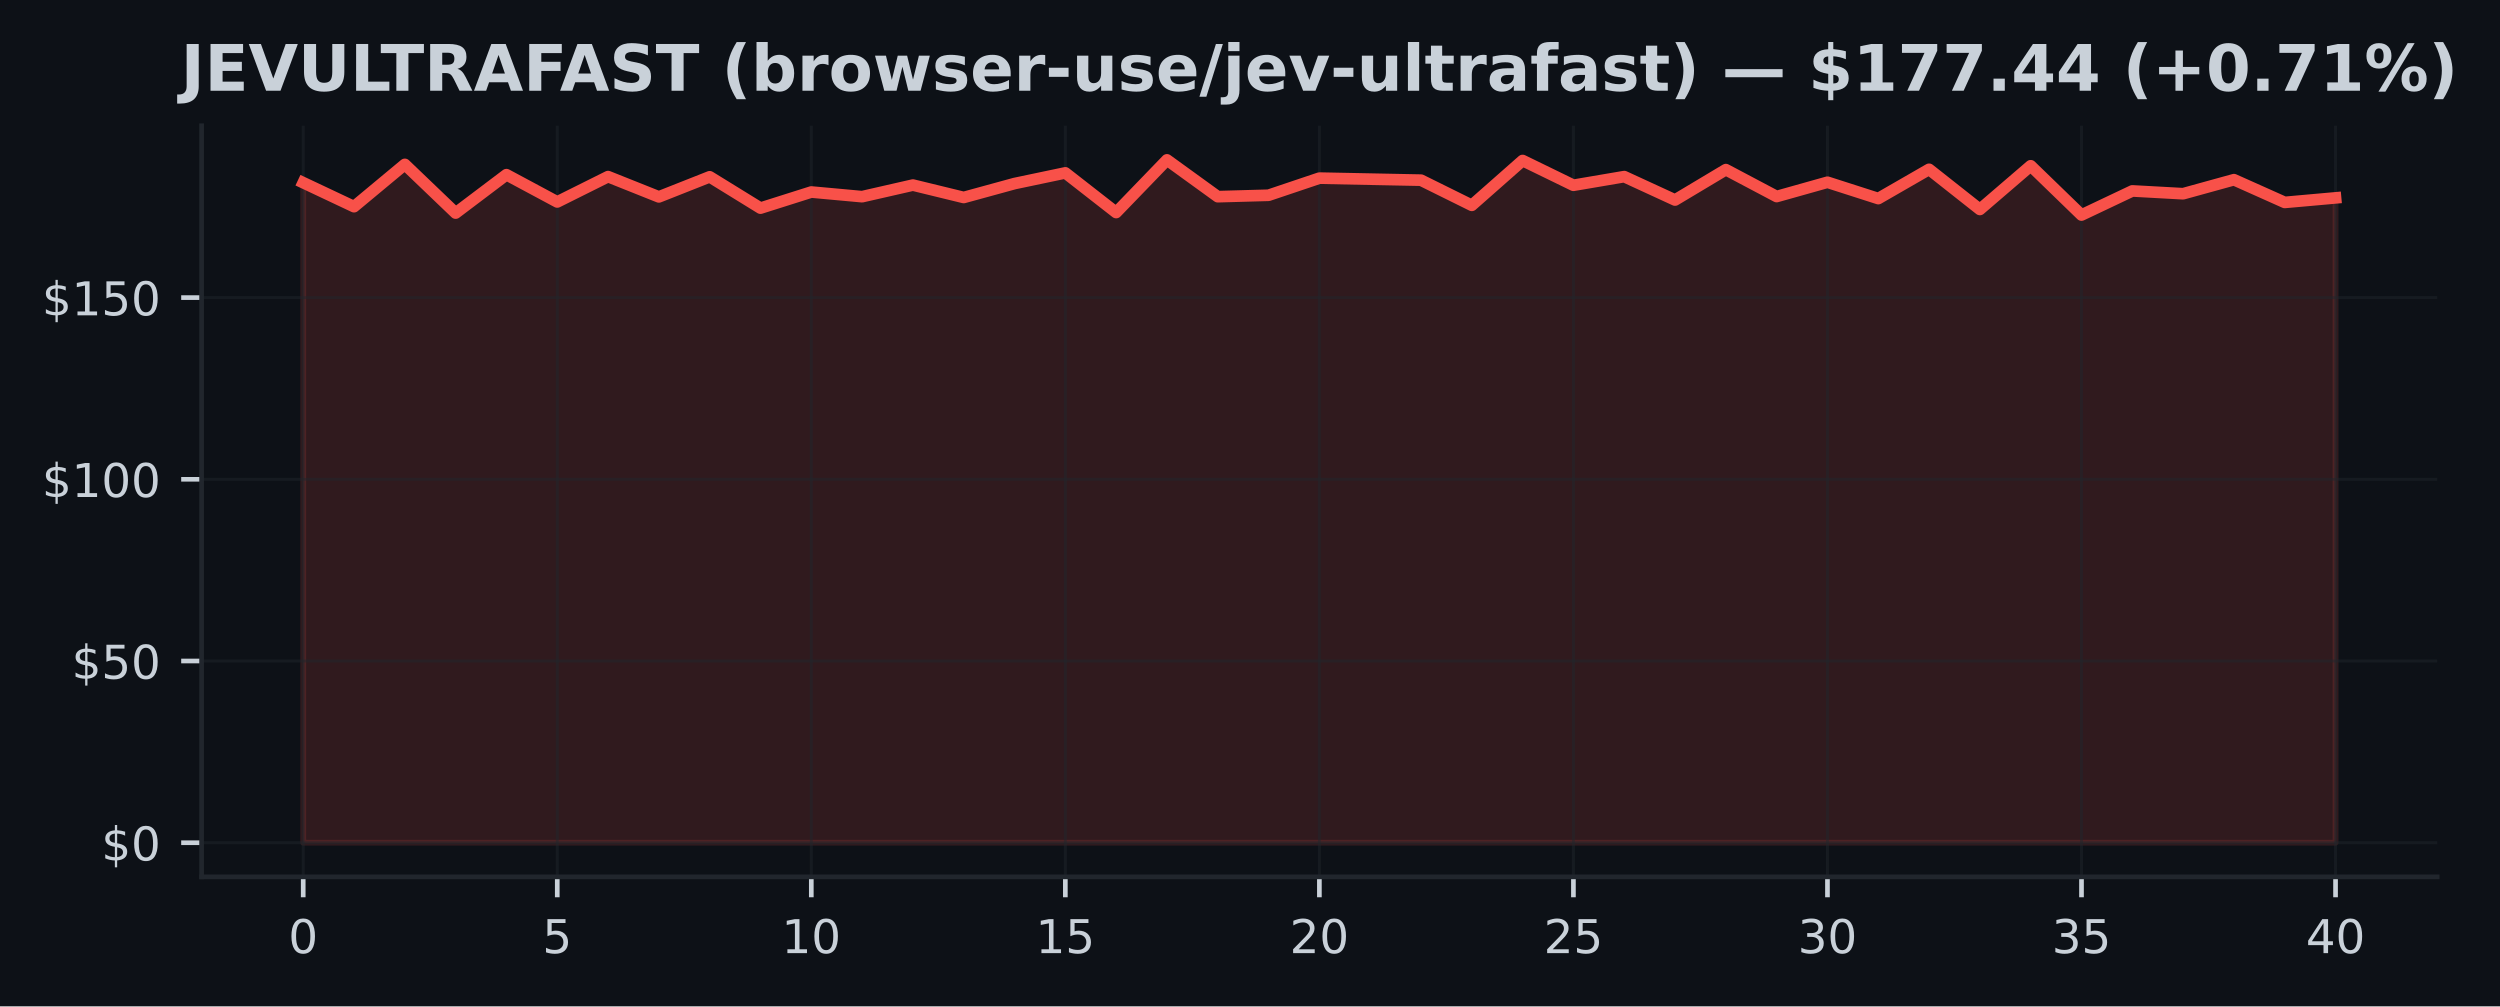
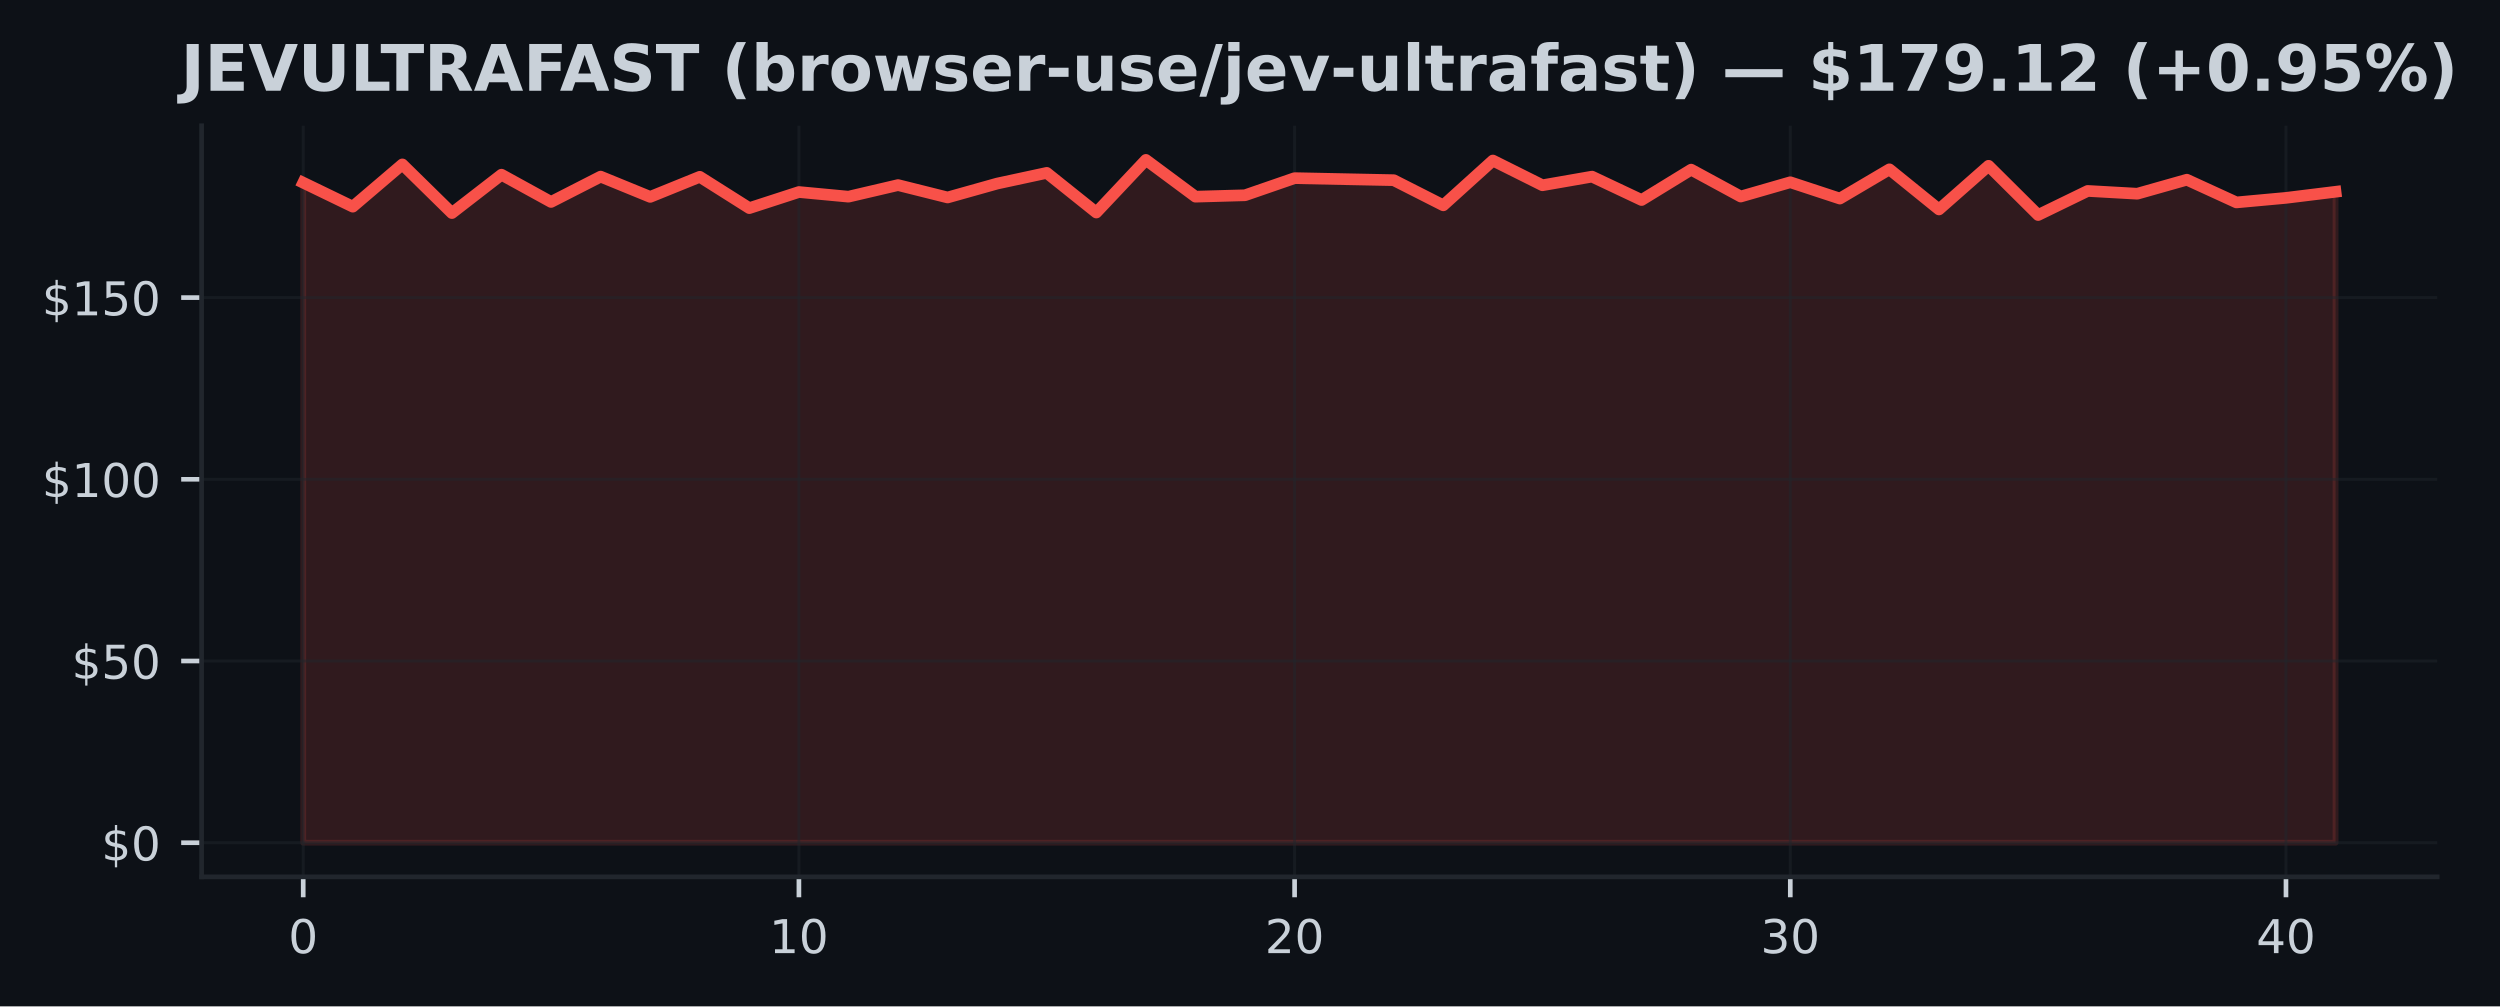
<svg xmlns="http://www.w3.org/2000/svg" xmlns:xlink="http://www.w3.org/1999/xlink" width="428.572pt" height="172.518pt" viewBox="0 0 428.572 172.518" version="1.1">
  <defs>
    <style type="text/css">*{stroke-linejoin: round; stroke-linecap: butt}</style>
  </defs>
  <g id="figure_1">
    <g id="patch_1">
      <path d="M 0 172.518  L 428.572 172.518  L 428.572 0  L 0 0  z " style="fill: #0d1117" />
    </g>
    <g id="axes_1">
      <g id="patch_2">
        <path d="M 34.56 150.318  L 417.8 150.318  L 417.8 21.558  L 34.56 21.558  z " style="fill: #0d1117" />
      </g>
      <g id="FillBetweenPolyCollection_1">
        <defs>
-           <path id="m4306db0e2a" d="M 51.98 -28.053  L 51.98 -141.201  L 60.69 -137.089  L 69.4 -144.335  L 78.11 -135.993  L 86.82 -142.572  L 95.53 -137.899  L 104.24 -142.241  L 112.95 -138.765  L 121.66 -142.21  L 130.37 -136.84  L 139.08 -139.6  L 147.79 -138.803  L 156.5 -140.79  L 165.21 -138.666  L 173.92 -141.052  L 182.63 -142.883  L 191.34 -136.086  L 200.05 -145.107  L 208.76 -138.803  L 217.47 -139.046  L 226.18 -141.98  L 234.89 -141.805  L 243.6 -141.631  L 252.31 -137.32  L 261.02 -145.001  L 269.73 -140.759  L 278.44 -142.241  L 287.15 -138.229  L 295.86 -143.438  L 304.57 -138.827  L 313.28 -141.276  L 321.99 -138.479  L 330.7 -143.494  L 339.41 -136.616  L 348.12 -144.098  L 356.83 -135.656  L 365.54 -139.787  L 374.25 -139.307  L 382.96 -141.712  L 391.67 -137.818  L 400.38 -138.597  L 400.38 -28.053  L 400.38 -28.053  L 391.67 -28.053  L 382.96 -28.053  L 374.25 -28.053  L 365.54 -28.053  L 356.83 -28.053  L 348.12 -28.053  L 339.41 -28.053  L 330.7 -28.053  L 321.99 -28.053  L 313.28 -28.053  L 304.57 -28.053  L 295.86 -28.053  L 287.15 -28.053  L 278.44 -28.053  L 269.73 -28.053  L 261.02 -28.053  L 252.31 -28.053  L 243.6 -28.053  L 234.89 -28.053  L 226.18 -28.053  L 217.47 -28.053  L 208.76 -28.053  L 200.05 -28.053  L 191.34 -28.053  L 182.63 -28.053  L 173.92 -28.053  L 165.21 -28.053  L 156.5 -28.053  L 147.79 -28.053  L 139.08 -28.053  L 130.37 -28.053  L 121.66 -28.053  L 112.95 -28.053  L 104.24 -28.053  L 95.53 -28.053  L 86.82 -28.053  L 78.11 -28.053  L 69.4 -28.053  L 60.69 -28.053  L 51.98 -28.053  z " style="stroke: #f85149; stroke-opacity: 0.15" />
+           <path id="m413939c6f5" d="M 51.98 -28.053  L 51.98 -141.201  L 60.478 -137.089  L 68.975 -144.335  L 77.473 -135.993  L 85.97 -142.572  L 94.468 -137.899  L 102.965 -142.241  L 111.463 -138.765  L 119.96 -142.21  L 128.458 -136.84  L 136.956 -139.6  L 145.453 -138.803  L 153.951 -140.79  L 162.448 -138.666  L 170.946 -141.052  L 179.443 -142.883  L 187.941 -136.086  L 196.439 -145.107  L 204.936 -138.803  L 213.434 -139.046  L 221.931 -141.98  L 230.429 -141.805  L 238.926 -141.631  L 247.424 -137.32  L 255.921 -145.001  L 264.419 -140.759  L 272.917 -142.241  L 281.414 -138.229  L 289.912 -143.438  L 298.409 -138.827  L 306.907 -141.276  L 315.404 -138.479  L 323.902 -143.494  L 332.4 -136.616  L 340.897 -144.098  L 349.395 -135.656  L 357.892 -139.787  L 366.39 -139.307  L 374.887 -141.712  L 383.385 -137.818  L 391.882 -138.597  L 400.38 -139.644  L 400.38 -28.053  L 400.38 -28.053  L 391.882 -28.053  L 383.385 -28.053  L 374.887 -28.053  L 366.39 -28.053  L 357.892 -28.053  L 349.395 -28.053  L 340.897 -28.053  L 332.4 -28.053  L 323.902 -28.053  L 315.404 -28.053  L 306.907 -28.053  L 298.409 -28.053  L 289.912 -28.053  L 281.414 -28.053  L 272.917 -28.053  L 264.419 -28.053  L 255.921 -28.053  L 247.424 -28.053  L 238.926 -28.053  L 230.429 -28.053  L 221.931 -28.053  L 213.434 -28.053  L 204.936 -28.053  L 196.439 -28.053  L 187.941 -28.053  L 179.443 -28.053  L 170.946 -28.053  L 162.448 -28.053  L 153.951 -28.053  L 145.453 -28.053  L 136.956 -28.053  L 128.458 -28.053  L 119.96 -28.053  L 111.463 -28.053  L 102.965 -28.053  L 94.468 -28.053  L 85.97 -28.053  L 77.473 -28.053  L 68.975 -28.053  L 60.478 -28.053  L 51.98 -28.053  z " style="stroke: #f85149; stroke-opacity: 0.15" />
        </defs>
-         <g clip-path="url(#p5d8cecce19)">
-           <use xlink:href="#m4306db0e2a" x="0" y="172.518" style="fill: #f85149; fill-opacity: 0.15; stroke: #f85149; stroke-opacity: 0.15" />
+         <g clip-path="url(#p883764a9b6)">
+           <use xlink:href="#m413939c6f5" x="0" y="172.518" style="fill: #f85149; fill-opacity: 0.15; stroke: #f85149; stroke-opacity: 0.15" />
        </g>
      </g>
      <g id="matplotlib.axis_1">
        <g id="xtick_1">
          <g id="line2d_1">
-             <path d="M 51.98 150.318  L 51.98 21.558  " clip-path="url(#p5d8cecce19)" style="fill: none; stroke: #21262d; stroke-opacity: 0.5; stroke-width: 0.5; stroke-linecap: square" />
+             <path d="M 51.98 150.318  L 51.98 21.558  " clip-path="url(#p883764a9b6)" style="fill: none; stroke: #21262d; stroke-opacity: 0.5; stroke-width: 0.5; stroke-linecap: square" />
          </g>
          <g id="line2d_2">
            <defs>
-               <path id="m88eaecc7f3" d="M 0 0  L 0 3.5  " style="stroke: #c9d1d9; stroke-width: 0.8" />
+               <path id="mac96d987f0" d="M 0 0  L 0 3.5  " style="stroke: #c9d1d9; stroke-width: 0.8" />
            </defs>
            <g>
-               <use xlink:href="#m88eaecc7f3" x="51.98" y="150.318" style="fill: #c9d1d9; stroke: #c9d1d9; stroke-width: 0.8" />
+               <use xlink:href="#mac96d987f0" x="51.98" y="150.318" style="fill: #c9d1d9; stroke: #c9d1d9; stroke-width: 0.8" />
            </g>
          </g>
          <g id="text_1">
            <g style="fill: #c9d1d9" transform="translate(49.435 163.3964) scale(0.08 -0.08)">
              <defs>
                <path id="DejaVuSans-13" d="M 2034 4250  Q 1547 4250 1301 3770  Q 1056 3291 1056 2328  Q 1056 1369 1301 889  Q 1547 409 2034 409  Q 2525 409 2770 889  Q 3016 1369 3016 2328  Q 3016 3291 2770 3770  Q 2525 4250 2034 4250  z M 2034 4750  Q 2819 4750 3233 4129  Q 3647 3509 3647 2328  Q 3647 1150 3233 529  Q 2819 -91 2034 -91  Q 1250 -91 836 529  Q 422 1150 422 2328  Q 422 3509 836 4129  Q 1250 4750 2034 4750  z " transform="scale(0.015625)" />
              </defs>
              <use xlink:href="#DejaVuSans-13" />
            </g>
          </g>
        </g>
        <g id="xtick_2">
          <g id="line2d_3">
-             <path d="M 95.53 150.318  L 95.53 21.558  " clip-path="url(#p5d8cecce19)" style="fill: none; stroke: #21262d; stroke-opacity: 0.5; stroke-width: 0.5; stroke-linecap: square" />
+             <path d="M 136.956 150.318  L 136.956 21.558  " clip-path="url(#p883764a9b6)" style="fill: none; stroke: #21262d; stroke-opacity: 0.5; stroke-width: 0.5; stroke-linecap: square" />
          </g>
          <g id="line2d_4">
            <g>
-               <use xlink:href="#m88eaecc7f3" x="95.53" y="150.318" style="fill: #c9d1d9; stroke: #c9d1d9; stroke-width: 0.8" />
+               <use xlink:href="#mac96d987f0" x="136.956" y="150.318" style="fill: #c9d1d9; stroke: #c9d1d9; stroke-width: 0.8" />
            </g>
          </g>
          <g id="text_2">
-             <g style="fill: #c9d1d9" transform="translate(92.985 163.3964) scale(0.08 -0.08)">
-               <defs>
-                 <path id="DejaVuSans-18" d="M 691 4666  L 3169 4666  L 3169 4134  L 1269 4134  L 1269 2991  Q 1406 3038 1543 3061  Q 1681 3084 1819 3084  Q 2600 3084 3056 2656  Q 3513 2228 3513 1497  Q 3513 744 3044 326  Q 2575 -91 1722 -91  Q 1428 -91 1123 -41  Q 819 9 494 109  L 494 744  Q 775 591 1075 516  Q 1375 441 1709 441  Q 2250 441 2565 725  Q 2881 1009 2881 1497  Q 2881 1984 2565 2268  Q 2250 2553 1709 2553  Q 1456 2553 1204 2497  Q 953 2441 691 2322  L 691 4666  z " transform="scale(0.015625)" />
-               </defs>
-               <use xlink:href="#DejaVuSans-18" />
+             <g style="fill: #c9d1d9" transform="translate(131.8656 163.3964) scale(0.08 -0.08)">
+               <defs>
+                 <path id="DejaVuSans-14" d="M 794 531  L 1825 531  L 1825 4091  L 703 3866  L 703 4441  L 1819 4666  L 2450 4666  L 2450 531  L 3481 531  L 3481 0  L 794 0  L 794 531  z " transform="scale(0.015625)" />
+               </defs>
+               <use xlink:href="#DejaVuSans-14" />
+               <use xlink:href="#DejaVuSans-13" transform="translate(63.625 0)" />
            </g>
          </g>
        </g>
        <g id="xtick_3">
          <g id="line2d_5">
-             <path d="M 139.08 150.318  L 139.08 21.558  " clip-path="url(#p5d8cecce19)" style="fill: none; stroke: #21262d; stroke-opacity: 0.5; stroke-width: 0.5; stroke-linecap: square" />
+             <path d="M 221.931 150.318  L 221.931 21.558  " clip-path="url(#p883764a9b6)" style="fill: none; stroke: #21262d; stroke-opacity: 0.5; stroke-width: 0.5; stroke-linecap: square" />
          </g>
          <g id="line2d_6">
            <g>
-               <use xlink:href="#m88eaecc7f3" x="139.08" y="150.318" style="fill: #c9d1d9; stroke: #c9d1d9; stroke-width: 0.8" />
+               <use xlink:href="#mac96d987f0" x="221.931" y="150.318" style="fill: #c9d1d9; stroke: #c9d1d9; stroke-width: 0.8" />
            </g>
          </g>
          <g id="text_3">
-             <g style="fill: #c9d1d9" transform="translate(133.99 163.3964) scale(0.08 -0.08)">
-               <defs>
-                 <path id="DejaVuSans-14" d="M 794 531  L 1825 531  L 1825 4091  L 703 3866  L 703 4441  L 1819 4666  L 2450 4666  L 2450 531  L 3481 531  L 3481 0  L 794 0  L 794 531  z " transform="scale(0.015625)" />
-               </defs>
-               <use xlink:href="#DejaVuSans-14" />
+             <g style="fill: #c9d1d9" transform="translate(216.8412 163.3964) scale(0.08 -0.08)">
+               <defs>
+                 <path id="DejaVuSans-15" d="M 1228 531  L 3431 531  L 3431 0  L 469 0  L 469 531  Q 828 903 1448 1529  Q 2069 2156 2228 2338  Q 2531 2678 2651 2914  Q 2772 3150 2772 3378  Q 2772 3750 2511 3984  Q 2250 4219 1831 4219  Q 1534 4219 1204 4116  Q 875 4013 500 3803  L 500 4441  Q 881 4594 1212 4672  Q 1544 4750 1819 4750  Q 2544 4750 2975 4387  Q 3406 4025 3406 3419  Q 3406 3131 3298 2873  Q 3191 2616 2906 2266  Q 2828 2175 2409 1742  Q 1991 1309 1228 531  z " transform="scale(0.015625)" />
+               </defs>
+               <use xlink:href="#DejaVuSans-15" />
              <use xlink:href="#DejaVuSans-13" transform="translate(63.625 0)" />
            </g>
          </g>
        </g>
        <g id="xtick_4">
          <g id="line2d_7">
-             <path d="M 182.63 150.318  L 182.63 21.558  " clip-path="url(#p5d8cecce19)" style="fill: none; stroke: #21262d; stroke-opacity: 0.5; stroke-width: 0.5; stroke-linecap: square" />
+             <path d="M 306.907 150.318  L 306.907 21.558  " clip-path="url(#p883764a9b6)" style="fill: none; stroke: #21262d; stroke-opacity: 0.5; stroke-width: 0.5; stroke-linecap: square" />
          </g>
          <g id="line2d_8">
            <g>
-               <use xlink:href="#m88eaecc7f3" x="182.63" y="150.318" style="fill: #c9d1d9; stroke: #c9d1d9; stroke-width: 0.8" />
+               <use xlink:href="#mac96d987f0" x="306.907" y="150.318" style="fill: #c9d1d9; stroke: #c9d1d9; stroke-width: 0.8" />
            </g>
          </g>
          <g id="text_4">
-             <g style="fill: #c9d1d9" transform="translate(177.54 163.3964) scale(0.08 -0.08)">
-               <use xlink:href="#DejaVuSans-14" />
-               <use xlink:href="#DejaVuSans-18" transform="translate(63.625 0)" />
+             <g style="fill: #c9d1d9" transform="translate(301.8168 163.3964) scale(0.08 -0.08)">
+               <defs>
+                 <path id="DejaVuSans-16" d="M 2597 2516  Q 3050 2419 3304 2112  Q 3559 1806 3559 1356  Q 3559 666 3084 287  Q 2609 -91 1734 -91  Q 1441 -91 1130 -33  Q 819 25 488 141  L 488 750  Q 750 597 1062 519  Q 1375 441 1716 441  Q 2309 441 2620 675  Q 2931 909 2931 1356  Q 2931 1769 2642 2001  Q 2353 2234 1838 2234  L 1294 2234  L 1294 2753  L 1863 2753  Q 2328 2753 2575 2939  Q 2822 3125 2822 3475  Q 2822 3834 2567 4026  Q 2313 4219 1838 4219  Q 1578 4219 1281 4162  Q 984 4106 628 3988  L 628 4550  Q 988 4650 1302 4700  Q 1616 4750 1894 4750  Q 2613 4750 3031 4423  Q 3450 4097 3450 3541  Q 3450 3153 3228 2886  Q 3006 2619 2597 2516  z " transform="scale(0.015625)" />
+               </defs>
+               <use xlink:href="#DejaVuSans-16" />
+               <use xlink:href="#DejaVuSans-13" transform="translate(63.625 0)" />
            </g>
          </g>
        </g>
        <g id="xtick_5">
          <g id="line2d_9">
-             <path d="M 226.18 150.318  L 226.18 21.558  " clip-path="url(#p5d8cecce19)" style="fill: none; stroke: #21262d; stroke-opacity: 0.5; stroke-width: 0.5; stroke-linecap: square" />
+             <path d="M 391.882 150.318  L 391.882 21.558  " clip-path="url(#p883764a9b6)" style="fill: none; stroke: #21262d; stroke-opacity: 0.5; stroke-width: 0.5; stroke-linecap: square" />
          </g>
          <g id="line2d_10">
            <g>
-               <use xlink:href="#m88eaecc7f3" x="226.18" y="150.318" style="fill: #c9d1d9; stroke: #c9d1d9; stroke-width: 0.8" />
+               <use xlink:href="#mac96d987f0" x="391.882" y="150.318" style="fill: #c9d1d9; stroke: #c9d1d9; stroke-width: 0.8" />
            </g>
          </g>
          <g id="text_5">
-             <g style="fill: #c9d1d9" transform="translate(221.09 163.3964) scale(0.08 -0.08)">
-               <defs>
-                 <path id="DejaVuSans-15" d="M 1228 531  L 3431 531  L 3431 0  L 469 0  L 469 531  Q 828 903 1448 1529  Q 2069 2156 2228 2338  Q 2531 2678 2651 2914  Q 2772 3150 2772 3378  Q 2772 3750 2511 3984  Q 2250 4219 1831 4219  Q 1534 4219 1204 4116  Q 875 4013 500 3803  L 500 4441  Q 881 4594 1212 4672  Q 1544 4750 1819 4750  Q 2544 4750 2975 4387  Q 3406 4025 3406 3419  Q 3406 3131 3298 2873  Q 3191 2616 2906 2266  Q 2828 2175 2409 1742  Q 1991 1309 1228 531  z " transform="scale(0.015625)" />
-               </defs>
-               <use xlink:href="#DejaVuSans-15" />
-               <use xlink:href="#DejaVuSans-13" transform="translate(63.625 0)" />
-             </g>
-           </g>
-         </g>
-         <g id="xtick_6">
-           <g id="line2d_11">
-             <path d="M 269.73 150.318  L 269.73 21.558  " clip-path="url(#p5d8cecce19)" style="fill: none; stroke: #21262d; stroke-opacity: 0.5; stroke-width: 0.5; stroke-linecap: square" />
-           </g>
-           <g id="line2d_12">
-             <g>
-               <use xlink:href="#m88eaecc7f3" x="269.73" y="150.318" style="fill: #c9d1d9; stroke: #c9d1d9; stroke-width: 0.8" />
-             </g>
-           </g>
-           <g id="text_6">
-             <g style="fill: #c9d1d9" transform="translate(264.64 163.3964) scale(0.08 -0.08)">
-               <use xlink:href="#DejaVuSans-15" />
-               <use xlink:href="#DejaVuSans-18" transform="translate(63.625 0)" />
-             </g>
-           </g>
-         </g>
-         <g id="xtick_7">
-           <g id="line2d_13">
-             <path d="M 313.28 150.318  L 313.28 21.558  " clip-path="url(#p5d8cecce19)" style="fill: none; stroke: #21262d; stroke-opacity: 0.5; stroke-width: 0.5; stroke-linecap: square" />
-           </g>
-           <g id="line2d_14">
-             <g>
-               <use xlink:href="#m88eaecc7f3" x="313.28" y="150.318" style="fill: #c9d1d9; stroke: #c9d1d9; stroke-width: 0.8" />
-             </g>
-           </g>
-           <g id="text_7">
-             <g style="fill: #c9d1d9" transform="translate(308.19 163.3964) scale(0.08 -0.08)">
-               <defs>
-                 <path id="DejaVuSans-16" d="M 2597 2516  Q 3050 2419 3304 2112  Q 3559 1806 3559 1356  Q 3559 666 3084 287  Q 2609 -91 1734 -91  Q 1441 -91 1130 -33  Q 819 25 488 141  L 488 750  Q 750 597 1062 519  Q 1375 441 1716 441  Q 2309 441 2620 675  Q 2931 909 2931 1356  Q 2931 1769 2642 2001  Q 2353 2234 1838 2234  L 1294 2234  L 1294 2753  L 1863 2753  Q 2328 2753 2575 2939  Q 2822 3125 2822 3475  Q 2822 3834 2567 4026  Q 2313 4219 1838 4219  Q 1578 4219 1281 4162  Q 984 4106 628 3988  L 628 4550  Q 988 4650 1302 4700  Q 1616 4750 1894 4750  Q 2613 4750 3031 4423  Q 3450 4097 3450 3541  Q 3450 3153 3228 2886  Q 3006 2619 2597 2516  z " transform="scale(0.015625)" />
-               </defs>
-               <use xlink:href="#DejaVuSans-16" />
-               <use xlink:href="#DejaVuSans-13" transform="translate(63.625 0)" />
-             </g>
-           </g>
-         </g>
-         <g id="xtick_8">
-           <g id="line2d_15">
-             <path d="M 356.83 150.318  L 356.83 21.558  " clip-path="url(#p5d8cecce19)" style="fill: none; stroke: #21262d; stroke-opacity: 0.5; stroke-width: 0.5; stroke-linecap: square" />
-           </g>
-           <g id="line2d_16">
-             <g>
-               <use xlink:href="#m88eaecc7f3" x="356.83" y="150.318" style="fill: #c9d1d9; stroke: #c9d1d9; stroke-width: 0.8" />
-             </g>
-           </g>
-           <g id="text_8">
-             <g style="fill: #c9d1d9" transform="translate(351.74 163.3964) scale(0.08 -0.08)">
-               <use xlink:href="#DejaVuSans-16" />
-               <use xlink:href="#DejaVuSans-18" transform="translate(63.625 0)" />
-             </g>
-           </g>
-         </g>
-         <g id="xtick_9">
-           <g id="line2d_17">
-             <path d="M 400.38 150.318  L 400.38 21.558  " clip-path="url(#p5d8cecce19)" style="fill: none; stroke: #21262d; stroke-opacity: 0.5; stroke-width: 0.5; stroke-linecap: square" />
-           </g>
-           <g id="line2d_18">
-             <g>
-               <use xlink:href="#m88eaecc7f3" x="400.38" y="150.318" style="fill: #c9d1d9; stroke: #c9d1d9; stroke-width: 0.8" />
-             </g>
-           </g>
-           <g id="text_9">
-             <g style="fill: #c9d1d9" transform="translate(395.29 163.3964) scale(0.08 -0.08)">
+             <g style="fill: #c9d1d9" transform="translate(386.7924 163.3964) scale(0.08 -0.08)">
              <defs>
                <path id="DejaVuSans-17" d="M 2419 4116  L 825 1625  L 2419 1625  L 2419 4116  z M 2253 4666  L 3047 4666  L 3047 1625  L 3713 1625  L 3713 1100  L 3047 1100  L 3047 0  L 2419 0  L 2419 1100  L 313 1100  L 313 1709  L 2253 4666  z " transform="scale(0.015625)" />
              </defs>
              <use xlink:href="#DejaVuSans-17" />
              <use xlink:href="#DejaVuSans-13" transform="translate(63.625 0)" />
            </g>
          </g>
        </g>
      </g>
      <g id="matplotlib.axis_2">
        <g id="ytick_1">
-           <g id="line2d_19">
-             <path d="M 34.56 144.466  L 417.8 144.466  " clip-path="url(#p5d8cecce19)" style="fill: none; stroke: #21262d; stroke-opacity: 0.5; stroke-width: 0.5; stroke-linecap: square" />
-           </g>
-           <g id="line2d_20">
+           <g id="line2d_11">
+             <path d="M 34.56 144.466  L 417.8 144.466  " clip-path="url(#p883764a9b6)" style="fill: none; stroke: #21262d; stroke-opacity: 0.5; stroke-width: 0.5; stroke-linecap: square" />
+           </g>
+           <g id="line2d_12">
            <defs>
-               <path id="m0ccd3def22" d="M 0 0  L -3.5 0  " style="stroke: #c9d1d9; stroke-width: 0.8" />
+               <path id="m4f8b7f5931" d="M 0 0  L -3.5 0  " style="stroke: #c9d1d9; stroke-width: 0.8" />
            </defs>
            <g>
-               <use xlink:href="#m0ccd3def22" x="34.56" y="144.466" style="fill: #c9d1d9; stroke: #c9d1d9; stroke-width: 0.8" />
-             </g>
-           </g>
-           <g id="text_10">
+               <use xlink:href="#m4f8b7f5931" x="34.56" y="144.466" style="fill: #c9d1d9; stroke: #c9d1d9; stroke-width: 0.8" />
+             </g>
+           </g>
+           <g id="text_6">
            <g style="fill: #c9d1d9" transform="translate(17.38 147.5049) scale(0.08 -0.08)">
              <defs>
                <path id="DejaVuSans-7" d="M 2163 -941  L 1850 -941  L 1847 0  Q 1519 6 1191 76  Q 863 147 531 288  L 531 850  Q 850 650 1176 548  Q 1503 447 1850 444  L 1850 1869  Q 1159 1981 845 2250  Q 531 2519 531 2988  Q 531 3497 872 3790  Q 1213 4084 1850 4128  L 1850 4863  L 2163 4863  L 2163 4138  Q 2453 4125 2725 4076  Q 2997 4028 3256 3944  L 3256 3397  Q 2997 3528 2723 3600  Q 2450 3672 2163 3684  L 2163 2350  Q 2872 2241 3206 1959  Q 3541 1678 3541 1191  Q 3541 663 3186 358  Q 2831 53 2163 6  L 2163 -941  z M 1850 2406  L 1850 3688  Q 1488 3647 1297 3481  Q 1106 3316 1106 3041  Q 1106 2772 1282 2622  Q 1459 2472 1850 2406  z M 2163 1806  L 2163 453  Q 2559 506 2761 678  Q 2963 850 2963 1131  Q 2963 1406 2770 1568  Q 2578 1731 2163 1806  z " transform="scale(0.015625)" />
              </defs>
              <use xlink:href="#DejaVuSans-7" />
              <use xlink:href="#DejaVuSans-13" transform="translate(63.625 0)" />
            </g>
          </g>
        </g>
        <g id="ytick_2">
-           <g id="line2d_21">
-             <path d="M 34.56 113.316  L 417.8 113.316  " clip-path="url(#p5d8cecce19)" style="fill: none; stroke: #21262d; stroke-opacity: 0.5; stroke-width: 0.5; stroke-linecap: square" />
-           </g>
-           <g id="line2d_22">
-             <g>
-               <use xlink:href="#m0ccd3def22" x="34.56" y="113.316" style="fill: #c9d1d9; stroke: #c9d1d9; stroke-width: 0.8" />
-             </g>
-           </g>
-           <g id="text_11">
+           <g id="line2d_13">
+             <path d="M 34.56 113.316  L 417.8 113.316  " clip-path="url(#p883764a9b6)" style="fill: none; stroke: #21262d; stroke-opacity: 0.5; stroke-width: 0.5; stroke-linecap: square" />
+           </g>
+           <g id="line2d_14">
+             <g>
+               <use xlink:href="#m4f8b7f5931" x="34.56" y="113.316" style="fill: #c9d1d9; stroke: #c9d1d9; stroke-width: 0.8" />
+             </g>
+           </g>
+           <g id="text_7">
            <g style="fill: #c9d1d9" transform="translate(12.29 116.3552) scale(0.08 -0.08)">
+               <defs>
+                 <path id="DejaVuSans-18" d="M 691 4666  L 3169 4666  L 3169 4134  L 1269 4134  L 1269 2991  Q 1406 3038 1543 3061  Q 1681 3084 1819 3084  Q 2600 3084 3056 2656  Q 3513 2228 3513 1497  Q 3513 744 3044 326  Q 2575 -91 1722 -91  Q 1428 -91 1123 -41  Q 819 9 494 109  L 494 744  Q 775 591 1075 516  Q 1375 441 1709 441  Q 2250 441 2565 725  Q 2881 1009 2881 1497  Q 2881 1984 2565 2268  Q 2250 2553 1709 2553  Q 1456 2553 1204 2497  Q 953 2441 691 2322  L 691 4666  z " transform="scale(0.015625)" />
+               </defs>
              <use xlink:href="#DejaVuSans-7" />
              <use xlink:href="#DejaVuSans-18" transform="translate(63.625 0)" />
              <use xlink:href="#DejaVuSans-13" transform="translate(127.25 0)" />
            </g>
          </g>
        </g>
        <g id="ytick_3">
-           <g id="line2d_23">
-             <path d="M 34.56 82.166  L 417.8 82.166  " clip-path="url(#p5d8cecce19)" style="fill: none; stroke: #21262d; stroke-opacity: 0.5; stroke-width: 0.5; stroke-linecap: square" />
-           </g>
-           <g id="line2d_24">
-             <g>
-               <use xlink:href="#m0ccd3def22" x="34.56" y="82.166" style="fill: #c9d1d9; stroke: #c9d1d9; stroke-width: 0.8" />
-             </g>
-           </g>
-           <g id="text_12">
+           <g id="line2d_15">
+             <path d="M 34.56 82.166  L 417.8 82.166  " clip-path="url(#p883764a9b6)" style="fill: none; stroke: #21262d; stroke-opacity: 0.5; stroke-width: 0.5; stroke-linecap: square" />
+           </g>
+           <g id="line2d_16">
+             <g>
+               <use xlink:href="#m4f8b7f5931" x="34.56" y="82.166" style="fill: #c9d1d9; stroke: #c9d1d9; stroke-width: 0.8" />
+             </g>
+           </g>
+           <g id="text_8">
            <g style="fill: #c9d1d9" transform="translate(7.2 85.20542) scale(0.08 -0.08)">
              <use xlink:href="#DejaVuSans-7" />
              <use xlink:href="#DejaVuSans-14" transform="translate(63.625 0)" />
              <use xlink:href="#DejaVuSans-13" transform="translate(127.25 0)" />
              <use xlink:href="#DejaVuSans-13" transform="translate(190.875 0)" />
            </g>
          </g>
        </g>
        <g id="ytick_4">
-           <g id="line2d_25">
-             <path d="M 34.56 51.016  L 417.8 51.016  " clip-path="url(#p5d8cecce19)" style="fill: none; stroke: #21262d; stroke-opacity: 0.5; stroke-width: 0.5; stroke-linecap: square" />
-           </g>
-           <g id="line2d_26">
-             <g>
-               <use xlink:href="#m0ccd3def22" x="34.56" y="51.016" style="fill: #c9d1d9; stroke: #c9d1d9; stroke-width: 0.8" />
-             </g>
-           </g>
-           <g id="text_13">
+           <g id="line2d_17">
+             <path d="M 34.56 51.016  L 417.8 51.016  " clip-path="url(#p883764a9b6)" style="fill: none; stroke: #21262d; stroke-opacity: 0.5; stroke-width: 0.5; stroke-linecap: square" />
+           </g>
+           <g id="line2d_18">
+             <g>
+               <use xlink:href="#m4f8b7f5931" x="34.56" y="51.016" style="fill: #c9d1d9; stroke: #c9d1d9; stroke-width: 0.8" />
+             </g>
+           </g>
+           <g id="text_9">
            <g style="fill: #c9d1d9" transform="translate(7.2 54.05567) scale(0.08 -0.08)">
              <use xlink:href="#DejaVuSans-7" />
              <use xlink:href="#DejaVuSans-14" transform="translate(63.625 0)" />
              <use xlink:href="#DejaVuSans-18" transform="translate(127.25 0)" />
              <use xlink:href="#DejaVuSans-13" transform="translate(190.875 0)" />
            </g>
          </g>
        </g>
      </g>
-       <g id="line2d_27">
-         <path d="M 51.98 31.317  L 60.69 35.429  L 69.4 28.184  L 78.11 36.525  L 86.82 29.947  L 95.53 34.619  L 104.24 30.277  L 112.95 33.753  L 121.66 30.308  L 130.37 35.678  L 139.08 32.918  L 147.79 33.716  L 156.5 31.728  L 165.21 33.853  L 173.92 31.467  L 182.63 29.635  L 191.34 36.432  L 200.05 27.411  L 208.76 33.716  L 217.47 33.473  L 226.18 30.538  L 234.89 30.713  L 243.6 30.887  L 252.31 35.198  L 261.02 27.517  L 269.73 31.76  L 278.44 30.277  L 287.15 34.289  L 295.86 29.081  L 304.57 33.691  L 313.28 31.242  L 321.99 34.04  L 330.7 29.025  L 339.41 35.902  L 348.12 28.42  L 356.83 36.862  L 365.54 32.731  L 374.25 33.211  L 382.96 30.806  L 391.67 34.7  L 400.38 33.921  " clip-path="url(#p5d8cecce19)" style="fill: none; stroke: #f85149; stroke-width: 2; stroke-linecap: square" />
+       <g id="line2d_19">
+         <path d="M 51.98 31.317  L 60.478 35.429  L 68.975 28.184  L 77.473 36.525  L 85.97 29.947  L 94.468 34.619  L 102.965 30.277  L 111.463 33.753  L 119.96 30.308  L 128.458 35.678  L 136.956 32.918  L 145.453 33.716  L 153.951 31.728  L 162.448 33.853  L 170.946 31.467  L 179.443 29.635  L 187.941 36.432  L 196.439 27.411  L 204.936 33.716  L 213.434 33.473  L 221.931 30.538  L 230.429 30.713  L 238.926 30.887  L 247.424 35.198  L 255.921 27.517  L 264.419 31.76  L 272.917 30.277  L 281.414 34.289  L 289.912 29.081  L 298.409 33.691  L 306.907 31.242  L 315.404 34.04  L 323.902 29.025  L 332.4 35.902  L 340.897 28.42  L 349.395 36.862  L 357.892 32.731  L 366.39 33.211  L 374.887 30.806  L 383.385 34.7  L 391.882 33.921  L 400.38 32.875  " clip-path="url(#p883764a9b6)" style="fill: none; stroke: #f85149; stroke-width: 2; stroke-linecap: square" />
      </g>
      <g id="patch_3">
        <path d="M 34.56 150.318  L 34.56 21.558  " style="fill: none; stroke: #21262d; stroke-width: 0.8; stroke-linejoin: miter; stroke-linecap: square" />
      </g>
      <g id="patch_4">
        <path d="M 34.56 150.318  L 417.8 150.318  " style="fill: none; stroke: #21262d; stroke-width: 0.8; stroke-linejoin: miter; stroke-linecap: square" />
      </g>
-       <g id="text_14">
+       <g id="text_10">
        <g style="fill: #c9d1d9" transform="translate(30.98758 15.55828) scale(0.11 -0.11)">
          <defs>
            <path id="DejaVuSans-Bold-2d" d="M 588 4666  L 1791 4666  L 1791 453  Q 1791 -419 1317 -850  Q 844 -1281 -116 -1281  L -359 -1281  L -359 -372  L -172 -372  Q 203 -372 395 -162  Q 588 47 588 453  L 588 4666  z " transform="scale(0.015625)" />
            <path id="DejaVuSans-Bold-28" d="M 588 4666  L 3834 4666  L 3834 3756  L 1791 3756  L 1791 2888  L 3713 2888  L 3713 1978  L 1791 1978  L 1791 909  L 3903 909  L 3903 0  L 588 0  L 588 4666  z " transform="scale(0.015625)" />
            <path id="DejaVuSans-Bold-39" d="M 31 4666  L 1241 4666  L 2478 1222  L 3713 4666  L 4922 4666  L 3194 0  L 1759 0  L 31 4666  z " transform="scale(0.015625)" />
            <path id="DejaVuSans-Bold-38" d="M 588 4666  L 1791 4666  L 1791 1869  Q 1791 1291 1980 1042  Q 2169 794 2597 794  Q 3028 794 3217 1042  Q 3406 1291 3406 1869  L 3406 4666  L 4609 4666  L 4609 1869  Q 4609 878 4112 393  Q 3616 -91 2597 -91  Q 1581 -91 1084 393  Q 588 878 588 1869  L 588 4666  z " transform="scale(0.015625)" />
            <path id="DejaVuSans-Bold-2f" d="M 588 4666  L 1791 4666  L 1791 909  L 3903 909  L 3903 0  L 588 0  L 588 4666  z " transform="scale(0.015625)" />
            <path id="DejaVuSans-Bold-37" d="M 31 4666  L 4331 4666  L 4331 3756  L 2784 3756  L 2784 0  L 1581 0  L 1581 3756  L 31 3756  L 31 4666  z " transform="scale(0.015625)" />
            <path id="DejaVuSans-Bold-35" d="M 2297 2597  Q 2675 2597 2839 2737  Q 3003 2878 3003 3200  Q 3003 3519 2839 3656  Q 2675 3794 2297 3794  L 1791 3794  L 1791 2597  L 2297 2597  z M 1791 1766  L 1791 0  L 588 0  L 588 4666  L 2425 4666  Q 3347 4666 3776 4356  Q 4206 4047 4206 3378  Q 4206 2916 3982 2619  Q 3759 2322 3309 2181  Q 3556 2125 3751 1926  Q 3947 1728 4147 1325  L 4800 0  L 3519 0  L 2950 1159  Q 2778 1509 2601 1637  Q 2425 1766 2131 1766  L 1791 1766  z " transform="scale(0.015625)" />
            <path id="DejaVuSans-Bold-24" d="M 3419 850  L 1538 850  L 1241 0  L 31 0  L 1759 4666  L 3194 4666  L 4922 0  L 3713 0  L 3419 850  z M 1838 1716  L 3116 1716  L 2478 3572  L 1838 1716  z " transform="scale(0.015625)" />
            <path id="DejaVuSans-Bold-29" d="M 588 4666  L 3834 4666  L 3834 3756  L 1791 3756  L 1791 2888  L 3713 2888  L 3713 1978  L 1791 1978  L 1791 0  L 588 0  L 588 4666  z " transform="scale(0.015625)" />
            <path id="DejaVuSans-Bold-36" d="M 3834 4519  L 3834 3531  Q 3450 3703 3084 3790  Q 2719 3878 2394 3878  Q 1963 3878 1756 3759  Q 1550 3641 1550 3391  Q 1550 3203 1689 3098  Q 1828 2994 2194 2919  L 2706 2816  Q 3484 2659 3812 2340  Q 4141 2022 4141 1434  Q 4141 663 3683 286  Q 3225 -91 2284 -91  Q 1841 -91 1394 -6  Q 947 78 500 244  L 500 1259  Q 947 1022 1364 901  Q 1781 781 2169 781  Q 2563 781 2772 912  Q 2981 1044 2981 1288  Q 2981 1506 2839 1625  Q 2697 1744 2272 1838  L 1806 1941  Q 1106 2091 782 2419  Q 459 2747 459 3303  Q 459 4000 909 4375  Q 1359 4750 2203 4750  Q 2588 4750 2994 4692  Q 3400 4634 3834 4519  z " transform="scale(0.015625)" />
            <path id="DejaVuSans-Bold-3" transform="scale(0.015625)" />
            <path id="DejaVuSans-Bold-b" d="M 2413 -844  L 1484 -844  Q 1006 -72 778 623  Q 550 1319 550 2003  Q 550 2688 779 3389  Q 1009 4091 1484 4856  L 2413 4856  Q 2013 4116 1813 3408  Q 1613 2700 1613 2009  Q 1613 1319 1811 609  Q 2009 -100 2413 -844  z " transform="scale(0.015625)" />
            <path id="DejaVuSans-Bold-45" d="M 2400 722  Q 2759 722 2948 984  Q 3138 1247 3138 1747  Q 3138 2247 2948 2509  Q 2759 2772 2400 2772  Q 2041 2772 1848 2508  Q 1656 2244 1656 1747  Q 1656 1250 1848 986  Q 2041 722 2400 722  z M 1656 2988  Q 1888 3294 2169 3439  Q 2450 3584 2816 3584  Q 3463 3584 3878 3070  Q 4294 2556 4294 1747  Q 4294 938 3878 423  Q 3463 -91 2816 -91  Q 2450 -91 2169 54  Q 1888 200 1656 506  L 1656 0  L 538 0  L 538 4863  L 1656 4863  L 1656 2988  z " transform="scale(0.015625)" />
            <path id="DejaVuSans-Bold-55" d="M 3138 2547  Q 2991 2616 2845 2648  Q 2700 2681 2553 2681  Q 2122 2681 1889 2404  Q 1656 2128 1656 1613  L 1656 0  L 538 0  L 538 3500  L 1656 3500  L 1656 2925  Q 1872 3269 2151 3426  Q 2431 3584 2822 3584  Q 2878 3584 2943 3579  Q 3009 3575 3134 3559  L 3138 2547  z " transform="scale(0.015625)" />
            <path id="DejaVuSans-Bold-52" d="M 2203 2784  Q 1831 2784 1636 2517  Q 1441 2250 1441 1747  Q 1441 1244 1636 976  Q 1831 709 2203 709  Q 2569 709 2762 976  Q 2956 1244 2956 1747  Q 2956 2250 2762 2517  Q 2569 2784 2203 2784  z M 2203 3584  Q 3106 3584 3614 3096  Q 4122 2609 4122 1747  Q 4122 884 3614 396  Q 3106 -91 2203 -91  Q 1297 -91 786 396  Q 275 884 275 1747  Q 275 2609 786 3096  Q 1297 3584 2203 3584  z " transform="scale(0.015625)" />
            <path id="DejaVuSans-Bold-5a" d="M 225 3500  L 1313 3500  L 1900 1088  L 2491 3500  L 3425 3500  L 4013 1113  L 4603 3500  L 5691 3500  L 4769 0  L 3547 0  L 2956 2406  L 2369 0  L 1147 0  L 225 3500  z " transform="scale(0.015625)" />
            <path id="DejaVuSans-Bold-56" d="M 3272 3391  L 3272 2541  Q 2913 2691 2578 2766  Q 2244 2841 1947 2841  Q 1628 2841 1473 2761  Q 1319 2681 1319 2516  Q 1319 2381 1436 2309  Q 1553 2238 1856 2203  L 2053 2175  Q 2913 2066 3209 1816  Q 3506 1566 3506 1031  Q 3506 472 3093 190  Q 2681 -91 1863 -91  Q 1516 -91 1145 -36  Q 775 19 384 128  L 384 978  Q 719 816 1070 734  Q 1422 653 1784 653  Q 2113 653 2278 743  Q 2444 834 2444 1013  Q 2444 1163 2330 1236  Q 2216 1309 1875 1350  L 1678 1375  Q 931 1469 631 1722  Q 331 1975 331 2491  Q 331 3047 712 3315  Q 1094 3584 1881 3584  Q 2191 3584 2531 3537  Q 2872 3491 3272 3391  z " transform="scale(0.015625)" />
            <path id="DejaVuSans-Bold-48" d="M 4031 1759  L 4031 1441  L 1416 1441  Q 1456 1047 1700 850  Q 1944 653 2381 653  Q 2734 653 3104 758  Q 3475 863 3866 1075  L 3866 213  Q 3469 63 3072 -14  Q 2675 -91 2278 -91  Q 1328 -91 801 392  Q 275 875 275 1747  Q 275 2603 792 3093  Q 1309 3584 2216 3584  Q 3041 3584 3536 3087  Q 4031 2591 4031 1759  z M 2881 2131  Q 2881 2450 2695 2645  Q 2509 2841 2209 2841  Q 1884 2841 1681 2658  Q 1478 2475 1428 2131  L 2881 2131  z " transform="scale(0.015625)" />
            <path id="DejaVuSans-Bold-10" d="M 347 2297  L 2309 2297  L 2309 1388  L 347 1388  L 347 2297  z " transform="scale(0.015625)" />
            <path id="DejaVuSans-Bold-58" d="M 500 1363  L 500 3500  L 1625 3500  L 1625 3150  Q 1625 2866 1622 2436  Q 1619 2006 1619 1863  Q 1619 1441 1641 1255  Q 1663 1069 1716 984  Q 1784 875 1895 815  Q 2006 756 2150 756  Q 2500 756 2700 1025  Q 2900 1294 2900 1772  L 2900 3500  L 4019 3500  L 4019 0  L 2900 0  L 2900 506  Q 2647 200 2364 54  Q 2081 -91 1741 -91  Q 1134 -91 817 281  Q 500 653 500 1363  z " transform="scale(0.015625)" />
            <path id="DejaVuSans-Bold-12" d="M 1644 4666  L 2338 4666  L 691 -594  L 0 -594  L 1644 4666  z " transform="scale(0.015625)" />
            <path id="DejaVuSans-Bold-4d" d="M 538 3500  L 1656 3500  L 1656 63  Q 1656 -641 1318 -1011  Q 981 -1381 341 -1381  L -213 -1381  L -213 -647  L -19 -647  Q 300 -647 419 -503  Q 538 -359 538 63  L 538 3500  z M 538 4863  L 1656 4863  L 1656 3950  L 538 3950  L 538 4863  z " transform="scale(0.015625)" />
            <path id="DejaVuSans-Bold-59" d="M 97 3500  L 1216 3500  L 2088 1081  L 2956 3500  L 4078 3500  L 2700 0  L 1472 0  L 97 3500  z " transform="scale(0.015625)" />
            <path id="DejaVuSans-Bold-4f" d="M 538 4863  L 1656 4863  L 1656 0  L 538 0  L 538 4863  z " transform="scale(0.015625)" />
            <path id="DejaVuSans-Bold-57" d="M 1759 4494  L 1759 3500  L 2913 3500  L 2913 2700  L 1759 2700  L 1759 1216  Q 1759 972 1856 886  Q 1953 800 2241 800  L 2816 800  L 2816 0  L 1856 0  Q 1194 0 917 276  Q 641 553 641 1216  L 641 2700  L 84 2700  L 84 3500  L 641 3500  L 641 4494  L 1759 4494  z " transform="scale(0.015625)" />
            <path id="DejaVuSans-Bold-44" d="M 2106 1575  Q 1756 1575 1579 1456  Q 1403 1338 1403 1106  Q 1403 894 1545 773  Q 1688 653 1941 653  Q 2256 653 2472 879  Q 2688 1106 2688 1447  L 2688 1575  L 2106 1575  z M 3816 1997  L 3816 0  L 2688 0  L 2688 519  Q 2463 200 2181 54  Q 1900 -91 1497 -91  Q 953 -91 614 226  Q 275 544 275 1050  Q 275 1666 698 1953  Q 1122 2241 2028 2241  L 2688 2241  L 2688 2328  Q 2688 2594 2478 2717  Q 2269 2841 1825 2841  Q 1466 2841 1156 2769  Q 847 2697 581 2553  L 581 3406  Q 941 3494 1303 3539  Q 1666 3584 2028 3584  Q 2975 3584 3395 3211  Q 3816 2838 3816 1997  z " transform="scale(0.015625)" />
            <path id="DejaVuSans-Bold-49" d="M 2841 4863  L 2841 4128  L 2222 4128  Q 1984 4128 1890 4042  Q 1797 3956 1797 3744  L 1797 3500  L 2753 3500  L 2753 2700  L 1797 2700  L 1797 0  L 678 0  L 678 2700  L 122 2700  L 122 3500  L 678 3500  L 678 3744  Q 678 4316 997 4589  Q 1316 4863 1984 4863  L 2841 4863  z " transform="scale(0.015625)" />
            <path id="DejaVuSans-Bold-c" d="M 513 -844  Q 913 -100 1113 609  Q 1313 1319 1313 2009  Q 1313 2700 1113 3408  Q 913 4116 513 4856  L 1441 4856  Q 1916 4091 2145 3389  Q 2375 2688 2375 2003  Q 2375 1319 2147 623  Q 1919 -72 1441 -844  L 513 -844  z " transform="scale(0.015625)" />
            <path id="DejaVuSans-Bold-af6" d="M 344 2156  L 6056 2156  L 6056 1350  L 344 1350  L 344 2156  z " transform="scale(0.015625)" />
            <path id="DejaVuSans-Bold-7" d="M 2484 -941  L 1978 -941  L 1975 0  Q 1584 16 1218 87  Q 853 159 506 288  L 506 1106  Q 866 922 1233 823  Q 1600 725 1978 713  L 1978 1684  L 1875 1703  Q 1128 1834 814 2115  Q 500 2397 500 2925  Q 500 3484 883 3798  Q 1266 4113 1975 4141  L 1978 4863  L 2484 4863  L 2484 4153  Q 2797 4128 3109 4075  Q 3422 4022 3738 3938  L 3738 3144  Q 3425 3275 3112 3348  Q 2800 3422 2484 3438  L 2484 2541  L 2584 2522  Q 3378 2397 3698 2105  Q 4019 1813 4019 1241  Q 4019 666 3637 358  Q 3256 50 2484 6  L 2484 -941  z M 1978 2613  L 1978 3428  Q 1756 3416 1623 3308  Q 1491 3200 1491 3034  Q 1491 2850 1612 2745  Q 1734 2641 1978 2613  z M 2484 1594  L 2484 725  Q 2756 728 2892 831  Q 3028 934 3028 1141  Q 3028 1353 2903 1458  Q 2778 1563 2484 1594  z " transform="scale(0.015625)" />
            <path id="DejaVuSans-Bold-14" d="M 750 831  L 1813 831  L 1813 3847  L 722 3622  L 722 4441  L 1806 4666  L 2950 4666  L 2950 831  L 4013 831  L 4013 0  L 750 0  L 750 831  z " transform="scale(0.015625)" />
            <path id="DejaVuSans-Bold-1a" d="M 428 4666  L 3944 4666  L 3944 3988  L 2125 0  L 953 0  L 2675 3781  L 428 3781  L 428 4666  z " transform="scale(0.015625)" />
+             <path id="DejaVuSans-Bold-1c" d="M 641 103  L 641 966  Q 928 831 1190 764  Q 1453 697 1709 697  Q 2247 697 2547 995  Q 2847 1294 2900 1881  Q 2688 1725 2447 1647  Q 2206 1569 1925 1569  Q 1209 1569 770 1986  Q 331 2403 331 3084  Q 331 3838 820 4291  Q 1309 4744 2131 4744  Q 3044 4744 3544 4128  Q 4044 3513 4044 2388  Q 4044 1231 3459 570  Q 2875 -91 1856 -91  Q 1528 -91 1228 -42  Q 928 6 641 103  z M 2125 2350  Q 2441 2350 2600 2554  Q 2759 2759 2759 3169  Q 2759 3575 2600 3781  Q 2441 3988 2125 3988  Q 1809 3988 1650 3781  Q 1491 3575 1491 3169  Q 1491 2759 1650 2554  Q 1809 2350 2125 2350  z " transform="scale(0.015625)" />
            <path id="DejaVuSans-Bold-11" d="M 653 1209  L 1778 1209  L 1778 0  L 653 0  L 653 1209  z " transform="scale(0.015625)" />
-             <path id="DejaVuSans-Bold-17" d="M 2356 3675  L 1038 1722  L 2356 1722  L 2356 3675  z M 2156 4666  L 3494 4666  L 3494 1722  L 4159 1722  L 4159 850  L 3494 850  L 3494 0  L 2356 0  L 2356 850  L 288 850  L 288 1881  L 2156 4666  z " transform="scale(0.015625)" />
+             <path id="DejaVuSans-Bold-15" d="M 1844 884  L 3897 884  L 3897 0  L 506 0  L 506 884  L 2209 2388  Q 2438 2594 2547 2791  Q 2656 2988 2656 3200  Q 2656 3528 2436 3728  Q 2216 3928 1850 3928  Q 1569 3928 1234 3808  Q 900 3688 519 3450  L 519 4475  Q 925 4609 1322 4679  Q 1719 4750 2100 4750  Q 2938 4750 3402 4381  Q 3866 4013 3866 3353  Q 3866 2972 3669 2642  Q 3472 2313 2841 1759  L 1844 884  z " transform="scale(0.015625)" />
            <path id="DejaVuSans-Bold-e" d="M 3053 4013  L 3053 2375  L 4684 2375  L 4684 1638  L 3053 1638  L 3053 0  L 2309 0  L 2309 1638  L 678 1638  L 678 2375  L 2309 2375  L 2309 4013  L 3053 4013  z " transform="scale(0.015625)" />
            <path id="DejaVuSans-Bold-13" d="M 2944 2338  Q 2944 3213 2780 3570  Q 2616 3928 2228 3928  Q 1841 3928 1675 3570  Q 1509 3213 1509 2338  Q 1509 1453 1675 1090  Q 1841 728 2228 728  Q 2613 728 2778 1090  Q 2944 1453 2944 2338  z M 4147 2328  Q 4147 1169 3647 539  Q 3147 -91 2228 -91  Q 1306 -91 806 539  Q 306 1169 306 2328  Q 306 3491 806 4120  Q 1306 4750 2228 4750  Q 3147 4750 3647 4120  Q 4147 3491 4147 2328  z " transform="scale(0.015625)" />
+             <path id="DejaVuSans-Bold-18" d="M 678 4666  L 3669 4666  L 3669 3781  L 1638 3781  L 1638 3059  Q 1775 3097 1914 3117  Q 2053 3138 2203 3138  Q 3056 3138 3531 2711  Q 4006 2284 4006 1522  Q 4006 766 3489 337  Q 2972 -91 2053 -91  Q 1656 -91 1267 -14  Q 878 63 494 219  L 494 1166  Q 875 947 1217 837  Q 1559 728 1863 728  Q 2300 728 2551 942  Q 2803 1156 2803 1522  Q 2803 1891 2551 2103  Q 2300 2316 1863 2316  Q 1603 2316 1309 2248  Q 1016 2181 678 2041  L 678 4666  z " transform="scale(0.015625)" />
            <path id="DejaVuSans-Bold-8" d="M 4959 1925  Q 4738 1925 4616 1733  Q 4494 1541 4494 1184  Q 4494 825 4614 633  Q 4734 441 4959 441  Q 5184 441 5303 633  Q 5422 825 5422 1184  Q 5422 1541 5301 1733  Q 5181 1925 4959 1925  z M 4959 2450  Q 5541 2450 5875 2112  Q 6209 1775 6209 1184  Q 6209 594 5875 251  Q 5541 -91 4959 -91  Q 4378 -91 4042 251  Q 3706 594 3706 1184  Q 3706 1772 4042 2111  Q 4378 2450 4959 2450  z M 2094 -91  L 1403 -91  L 4319 4750  L 5013 4750  L 2094 -91  z M 1453 4750  Q 2034 4750 2367 4411  Q 2700 4072 2700 3481  Q 2700 2891 2367 2550  Q 2034 2209 1453 2209  Q 872 2209 539 2550  Q 206 2891 206 3481  Q 206 4072 539 4411  Q 872 4750 1453 4750  z M 1453 4225  Q 1228 4225 1106 4031  Q 984 3838 984 3481  Q 984 3122 1106 2926  Q 1228 2731 1453 2731  Q 1678 2731 1798 2926  Q 1919 3122 1919 3481  Q 1919 3838 1797 4031  Q 1675 4225 1453 4225  z " transform="scale(0.015625)" />
          </defs>
          <use xlink:href="#DejaVuSans-Bold-2d" />
          <use xlink:href="#DejaVuSans-Bold-28" transform="translate(37.20312 0)" />
          <use xlink:href="#DejaVuSans-Bold-39" transform="translate(105.5156 0)" />
          <use xlink:href="#DejaVuSans-Bold-38" transform="translate(182.9062 0)" />
          <use xlink:href="#DejaVuSans-Bold-2f" transform="translate(264.1094 0)" />
          <use xlink:href="#DejaVuSans-Bold-37" transform="translate(311.2812 0)" />
          <use xlink:href="#DejaVuSans-Bold-35" transform="translate(379.5 0)" />
          <use xlink:href="#DejaVuSans-Bold-24" transform="translate(456.5 0)" />
          <use xlink:href="#DejaVuSans-Bold-29" transform="translate(533.8906 0)" />
          <use xlink:href="#DejaVuSans-Bold-24" transform="translate(590.7344 0)" />
          <use xlink:href="#DejaVuSans-Bold-36" transform="translate(668.125 0)" />
          <use xlink:href="#DejaVuSans-Bold-37" transform="translate(740.1406 0)" />
          <use xlink:href="#DejaVuSans-Bold-3" transform="translate(808.3594 0)" />
          <use xlink:href="#DejaVuSans-Bold-b" transform="translate(843.1719 0)" />
          <use xlink:href="#DejaVuSans-Bold-45" transform="translate(888.875 0)" />
          <use xlink:href="#DejaVuSans-Bold-55" transform="translate(960.4531 0)" />
          <use xlink:href="#DejaVuSans-Bold-52" transform="translate(1009.766 0)" />
          <use xlink:href="#DejaVuSans-Bold-5a" transform="translate(1078.469 0)" />
          <use xlink:href="#DejaVuSans-Bold-56" transform="translate(1170.859 0)" />
          <use xlink:href="#DejaVuSans-Bold-48" transform="translate(1230.375 0)" />
          <use xlink:href="#DejaVuSans-Bold-55" transform="translate(1298.203 0)" />
          <use xlink:href="#DejaVuSans-Bold-10" transform="translate(1347.516 0)" />
          <use xlink:href="#DejaVuSans-Bold-58" transform="translate(1389.016 0)" />
          <use xlink:href="#DejaVuSans-Bold-56" transform="translate(1460.203 0)" />
          <use xlink:href="#DejaVuSans-Bold-48" transform="translate(1519.719 0)" />
          <use xlink:href="#DejaVuSans-Bold-12" transform="translate(1587.547 0)" />
          <use xlink:href="#DejaVuSans-Bold-4d" transform="translate(1624.078 0)" />
          <use xlink:href="#DejaVuSans-Bold-48" transform="translate(1658.359 0)" />
          <use xlink:href="#DejaVuSans-Bold-59" transform="translate(1726.188 0)" />
          <use xlink:href="#DejaVuSans-Bold-10" transform="translate(1791.375 0)" />
          <use xlink:href="#DejaVuSans-Bold-58" transform="translate(1832.875 0)" />
          <use xlink:href="#DejaVuSans-Bold-4f" transform="translate(1904.062 0)" />
          <use xlink:href="#DejaVuSans-Bold-57" transform="translate(1938.344 0)" />
          <use xlink:href="#DejaVuSans-Bold-55" transform="translate(1986.141 0)" />
          <use xlink:href="#DejaVuSans-Bold-44" transform="translate(2035.453 0)" />
          <use xlink:href="#DejaVuSans-Bold-49" transform="translate(2102.938 0)" />
          <use xlink:href="#DejaVuSans-Bold-44" transform="translate(2146.438 0)" />
          <use xlink:href="#DejaVuSans-Bold-56" transform="translate(2213.922 0)" />
          <use xlink:href="#DejaVuSans-Bold-57" transform="translate(2273.438 0)" />
          <use xlink:href="#DejaVuSans-Bold-c" transform="translate(2321.234 0)" />
          <use xlink:href="#DejaVuSans-Bold-3" transform="translate(2366.938 0)" />
          <use xlink:href="#DejaVuSans-Bold-af6" transform="translate(2401.75 0)" />
          <use xlink:href="#DejaVuSans-Bold-3" transform="translate(2501.75 0)" />
          <use xlink:href="#DejaVuSans-Bold-7" transform="translate(2536.562 0)" />
          <use xlink:href="#DejaVuSans-Bold-14" transform="translate(2606.141 0)" />
          <use xlink:href="#DejaVuSans-Bold-1a" transform="translate(2675.719 0)" />
-           <use xlink:href="#DejaVuSans-Bold-1a" transform="translate(2745.297 0)" />
+           <use xlink:href="#DejaVuSans-Bold-1c" transform="translate(2745.297 0)" />
          <use xlink:href="#DejaVuSans-Bold-11" transform="translate(2814.875 0)" />
-           <use xlink:href="#DejaVuSans-Bold-17" transform="translate(2852.859 0)" />
-           <use xlink:href="#DejaVuSans-Bold-17" transform="translate(2922.438 0)" />
+           <use xlink:href="#DejaVuSans-Bold-14" transform="translate(2852.859 0)" />
+           <use xlink:href="#DejaVuSans-Bold-15" transform="translate(2922.438 0)" />
          <use xlink:href="#DejaVuSans-Bold-3" transform="translate(2992.016 0)" />
          <use xlink:href="#DejaVuSans-Bold-b" transform="translate(3026.828 0)" />
          <use xlink:href="#DejaVuSans-Bold-e" transform="translate(3072.531 0)" />
          <use xlink:href="#DejaVuSans-Bold-13" transform="translate(3156.328 0)" />
          <use xlink:href="#DejaVuSans-Bold-11" transform="translate(3225.906 0)" />
-           <use xlink:href="#DejaVuSans-Bold-1a" transform="translate(3263.891 0)" />
-           <use xlink:href="#DejaVuSans-Bold-14" transform="translate(3333.469 0)" />
+           <use xlink:href="#DejaVuSans-Bold-1c" transform="translate(3263.891 0)" />
+           <use xlink:href="#DejaVuSans-Bold-18" transform="translate(3333.469 0)" />
          <use xlink:href="#DejaVuSans-Bold-8" transform="translate(3403.047 0)" />
          <use xlink:href="#DejaVuSans-Bold-c" transform="translate(3503.25 0)" />
        </g>
      </g>
    </g>
  </g>
  <defs>
-     <clipPath id="p5d8cecce19">
+     <clipPath id="p883764a9b6">
      <rect x="34.56" y="21.558" width="383.24" height="128.76" />
    </clipPath>
  </defs>
</svg>
